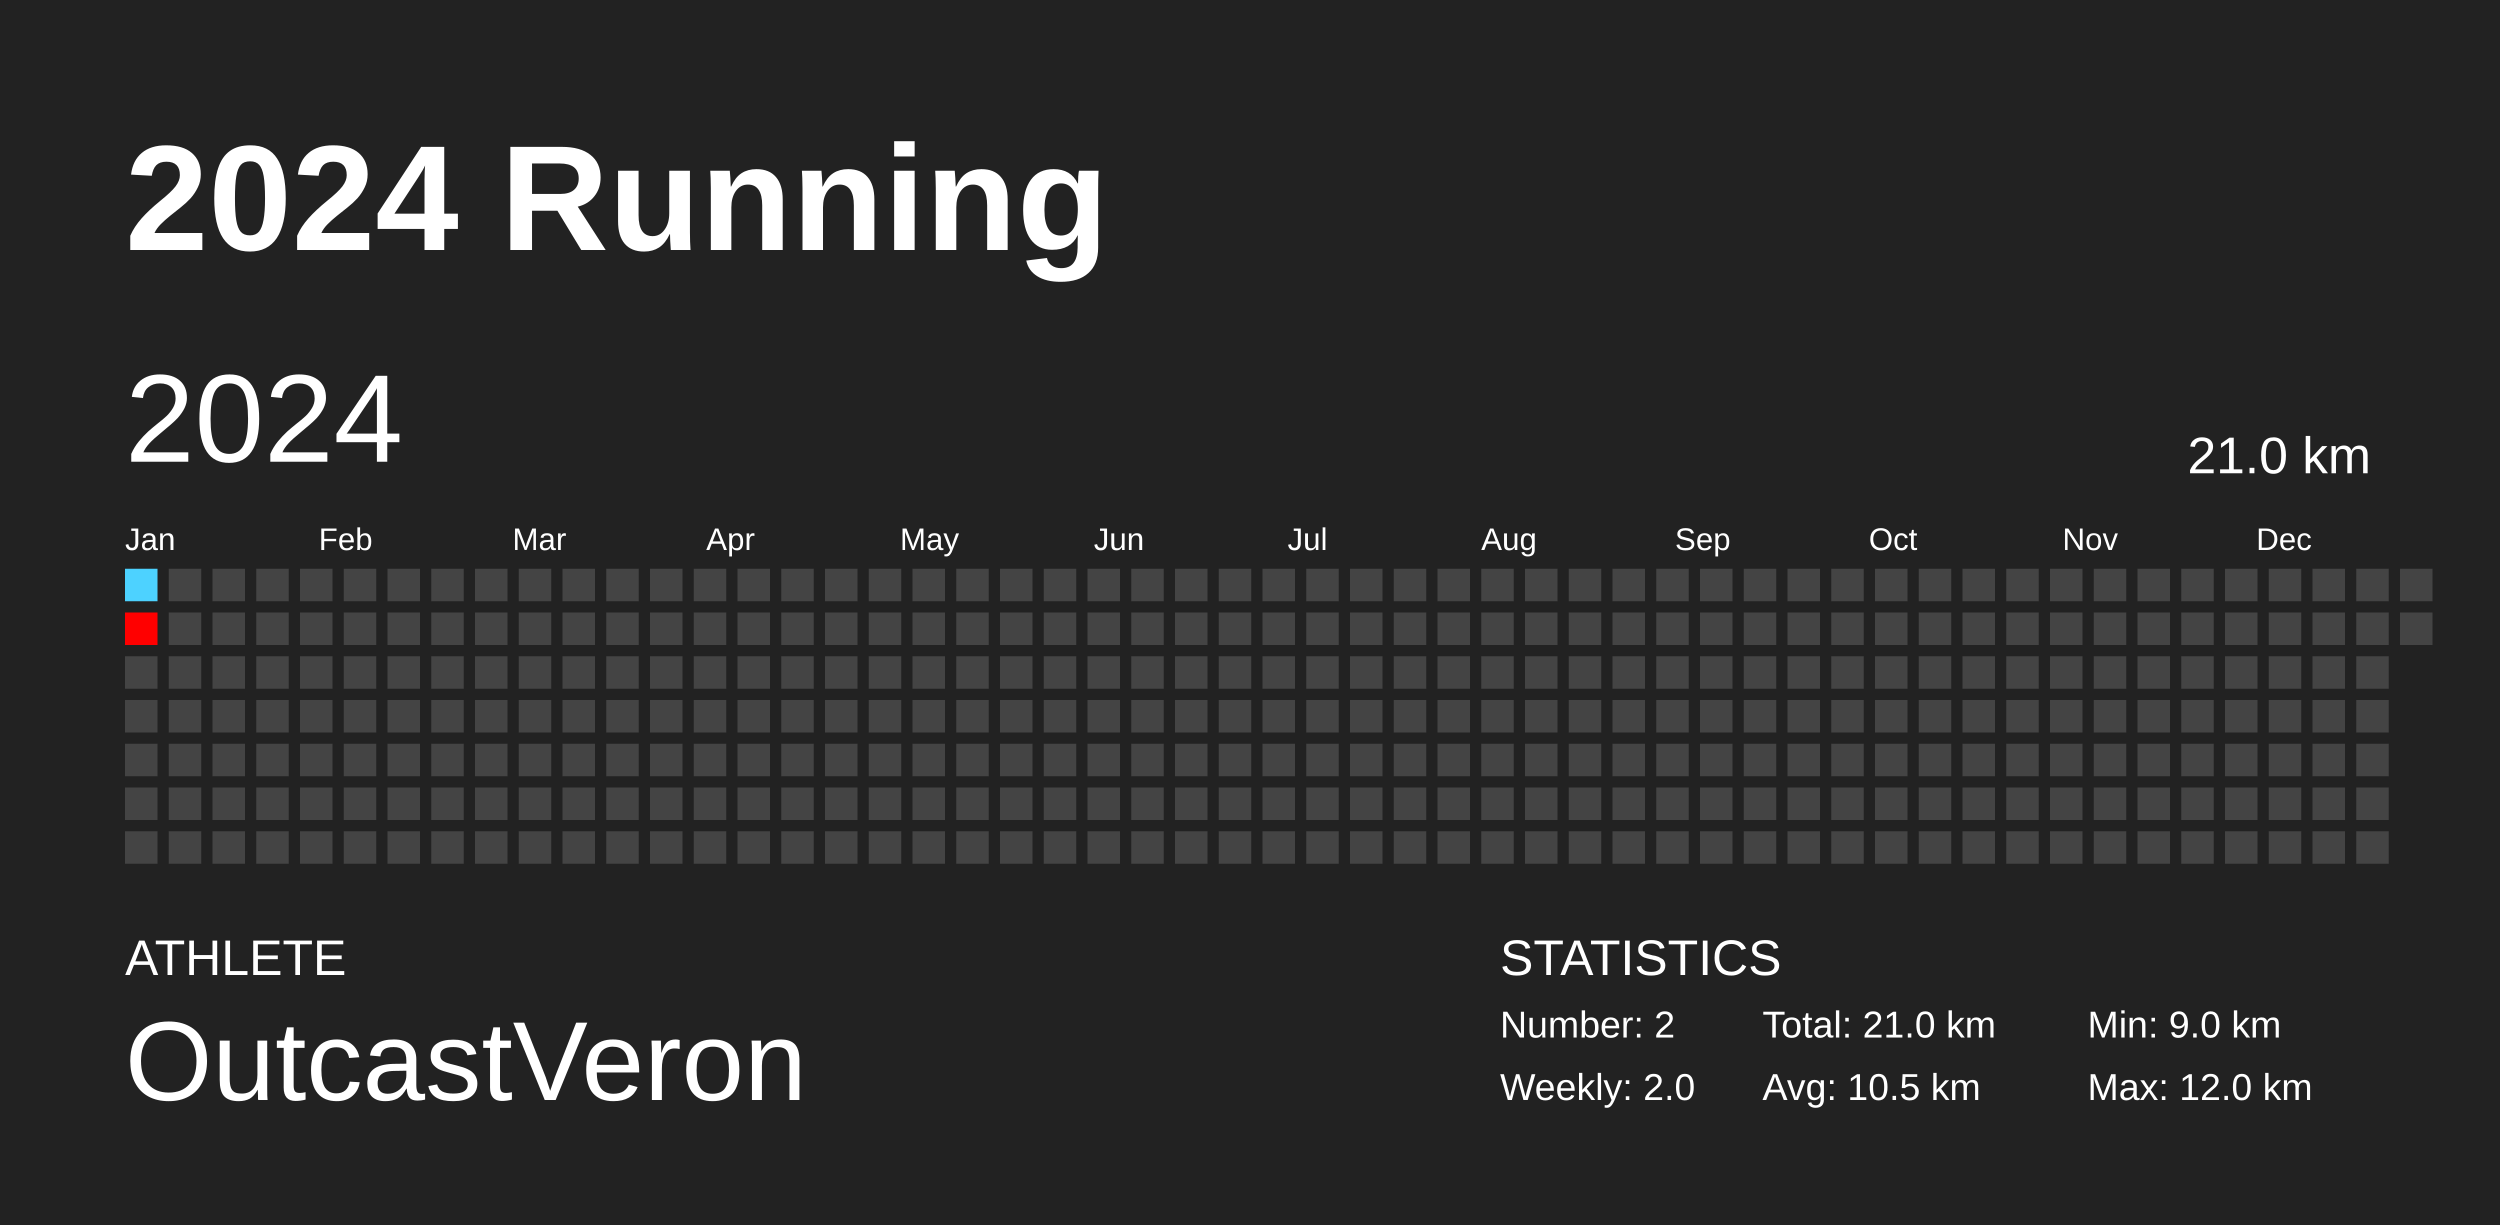
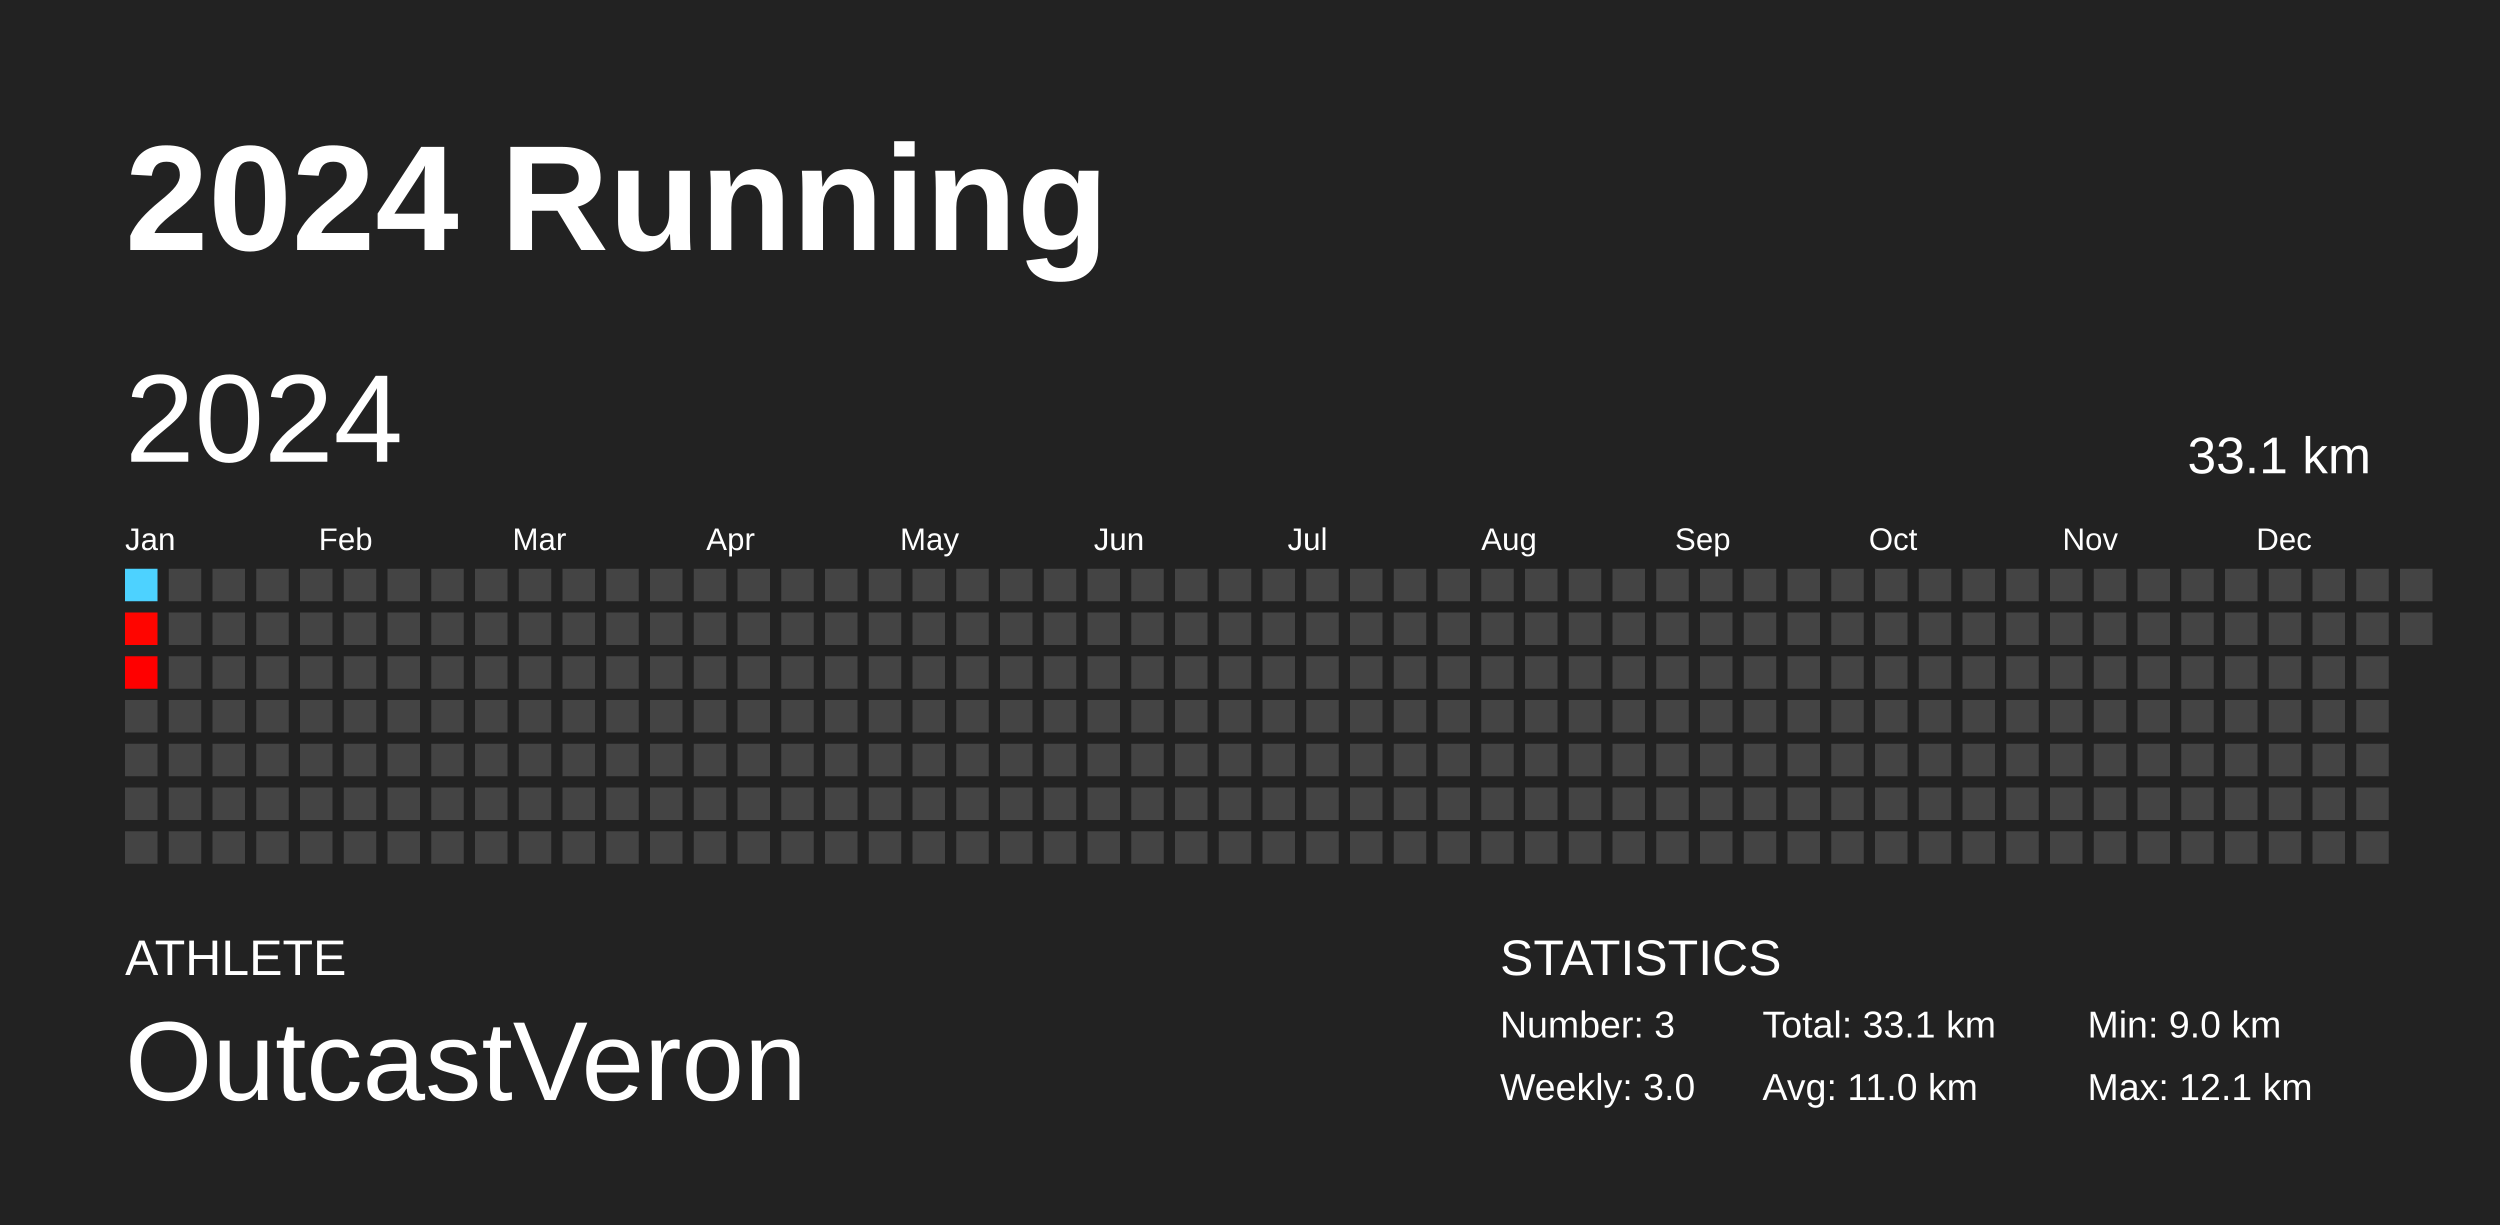
<svg xmlns="http://www.w3.org/2000/svg" baseProfile="full" height="98mm" version="1.1" viewBox="0,0,200,98" width="200mm">
  <defs />
  <rect fill="#222222" height="98" width="200" x="0" y="0" />
  <text fill="#FFFFFF" style="font-size:12px; font-family:Arial; font-weight:bold;" x="10" y="20">2024 Running</text>
  <text fill="#FFFFFF" style="font-size:4px; font-family:Arial" x="10" y="78">ATHLETE</text>
  <text fill="#FFFFFF" style="font-size:9px; font-family:Arial" x="10" y="88">OutcastVeron</text>
  <text fill="#FFFFFF" style="font-size:4px; font-family:Arial" x="120" y="78">STATISTICS</text>
-   <text fill="#FFFFFF" style="font-size:3px; font-family:Arial" x="120" y="83">Number: 2</text>
-   <text fill="#FFFFFF" style="font-size:3px; font-family:Arial" x="120" y="88">Weekly: 2.0</text>
-   <text fill="#FFFFFF" style="font-size:3px; font-family:Arial" x="141" y="83">Total: 21.0 km</text>
-   <text fill="#FFFFFF" style="font-size:3px; font-family:Arial" x="141" y="88">Avg: 10.5 km</text>
+   <text fill="#FFFFFF" style="font-size:3px; font-family:Arial" x="120" y="83">Number: 3</text>
+   <text fill="#FFFFFF" style="font-size:3px; font-family:Arial" x="120" y="88">Weekly: 3.0</text>
+   <text fill="#FFFFFF" style="font-size:3px; font-family:Arial" x="141" y="83">Total: 33.1 km</text>
+   <text fill="#FFFFFF" style="font-size:3px; font-family:Arial" x="141" y="88">Avg: 11.0 km</text>
  <text fill="#FFFFFF" style="font-size:3px; font-family:Arial" x="167" y="83">Min: 9.0 km</text>
-   <text fill="#FFFFFF" style="font-size:3px; font-family:Arial" x="167" y="88">Max: 12.0 km</text>
+   <text fill="#FFFFFF" style="font-size:3px; font-family:Arial" x="167" y="88">Max: 12.1 km</text>
  <text dominant-baseline="hanging" fill="#FFFFFF" style="font-size:10.0px; font-family:Arial;" x="10" y="30">2024</text>
-   <text dominant-baseline="hanging" fill="#FFFFFF" style="font-size:4.125px; font-family:Arial;" x="175" y="35">21.0 km</text>
+   <text dominant-baseline="hanging" fill="#FFFFFF" style="font-size:4.125px; font-family:Arial;" x="175" y="35">33.1 km</text>
  <text fill="#FFFFFF" style="font-size:2.5px; font-family:Arial" x="10.0" y="44">Jan</text>
  <text fill="#FFFFFF" style="font-size:2.5px; font-family:Arial" x="25.5" y="44">Feb</text>
  <text fill="#FFFFFF" style="font-size:2.5px; font-family:Arial" x="41.0" y="44">Mar</text>
  <text fill="#FFFFFF" style="font-size:2.5px; font-family:Arial" x="56.5" y="44">Apr</text>
  <text fill="#FFFFFF" style="font-size:2.5px; font-family:Arial" x="72.0" y="44">May</text>
  <text fill="#FFFFFF" style="font-size:2.5px; font-family:Arial" x="87.5" y="44">Jun</text>
  <text fill="#FFFFFF" style="font-size:2.5px; font-family:Arial" x="103.0" y="44">Jul</text>
  <text fill="#FFFFFF" style="font-size:2.5px; font-family:Arial" x="118.5" y="44">Aug</text>
  <text fill="#FFFFFF" style="font-size:2.5px; font-family:Arial" x="134.0" y="44">Sep</text>
  <text fill="#FFFFFF" style="font-size:2.5px; font-family:Arial" x="149.5" y="44">Oct</text>
  <text fill="#FFFFFF" style="font-size:2.5px; font-family:Arial" x="165.0" y="44">Nov</text>
  <text fill="#FFFFFF" style="font-size:2.5px; font-family:Arial" x="180.5" y="44">Dec</text>
  <rect fill="#4dd2ff" height="2.6" width="2.6" x="10.0" y="45.5" />
-   <rect fill="#ff0000" height="2.6" width="2.6" x="10.0" y="49.0" />
-   <rect fill="#444444" height="2.6" width="2.6" x="10.0" y="52.5" />
+   <rect fill="#ff0500" height="2.6" width="2.6" x="10.0" y="49.0" />
+   <rect fill="#ff0000" height="2.6" width="2.6" x="10.0" y="52.5" />
  <rect fill="#444444" height="2.6" width="2.6" x="10.0" y="56.0" />
  <rect fill="#444444" height="2.6" width="2.6" x="10.0" y="59.5" />
  <rect fill="#444444" height="2.6" width="2.6" x="10.0" y="63.0" />
  <rect fill="#444444" height="2.6" width="2.6" x="10.0" y="66.5" />
  <rect fill="#444444" height="2.6" width="2.6" x="13.5" y="45.5" />
  <rect fill="#444444" height="2.6" width="2.6" x="13.5" y="49.0" />
  <rect fill="#444444" height="2.6" width="2.6" x="13.5" y="52.5" />
  <rect fill="#444444" height="2.6" width="2.6" x="13.5" y="56.0" />
  <rect fill="#444444" height="2.6" width="2.6" x="13.5" y="59.5" />
  <rect fill="#444444" height="2.6" width="2.6" x="13.5" y="63.0" />
  <rect fill="#444444" height="2.6" width="2.6" x="13.5" y="66.5" />
  <rect fill="#444444" height="2.6" width="2.6" x="17.0" y="45.5" />
  <rect fill="#444444" height="2.6" width="2.6" x="17.0" y="49.0" />
  <rect fill="#444444" height="2.6" width="2.6" x="17.0" y="52.5" />
  <rect fill="#444444" height="2.6" width="2.6" x="17.0" y="56.0" />
  <rect fill="#444444" height="2.6" width="2.6" x="17.0" y="59.5" />
  <rect fill="#444444" height="2.6" width="2.6" x="17.0" y="63.0" />
  <rect fill="#444444" height="2.6" width="2.6" x="17.0" y="66.5" />
  <rect fill="#444444" height="2.6" width="2.6" x="20.5" y="45.5" />
  <rect fill="#444444" height="2.6" width="2.6" x="20.5" y="49.0" />
  <rect fill="#444444" height="2.6" width="2.6" x="20.5" y="52.5" />
  <rect fill="#444444" height="2.6" width="2.6" x="20.5" y="56.0" />
  <rect fill="#444444" height="2.6" width="2.6" x="20.5" y="59.5" />
  <rect fill="#444444" height="2.6" width="2.6" x="20.5" y="63.0" />
  <rect fill="#444444" height="2.6" width="2.6" x="20.5" y="66.5" />
  <rect fill="#444444" height="2.6" width="2.6" x="24.0" y="45.5" />
  <rect fill="#444444" height="2.6" width="2.6" x="24.0" y="49.0" />
  <rect fill="#444444" height="2.6" width="2.6" x="24.0" y="52.5" />
  <rect fill="#444444" height="2.6" width="2.6" x="24.0" y="56.0" />
  <rect fill="#444444" height="2.6" width="2.6" x="24.0" y="59.5" />
  <rect fill="#444444" height="2.6" width="2.6" x="24.0" y="63.0" />
  <rect fill="#444444" height="2.6" width="2.6" x="24.0" y="66.5" />
  <rect fill="#444444" height="2.6" width="2.6" x="27.5" y="45.5" />
  <rect fill="#444444" height="2.6" width="2.6" x="27.5" y="49.0" />
  <rect fill="#444444" height="2.6" width="2.6" x="27.5" y="52.5" />
  <rect fill="#444444" height="2.6" width="2.6" x="27.5" y="56.0" />
  <rect fill="#444444" height="2.6" width="2.6" x="27.5" y="59.5" />
  <rect fill="#444444" height="2.6" width="2.6" x="27.5" y="63.0" />
  <rect fill="#444444" height="2.6" width="2.6" x="27.5" y="66.5" />
  <rect fill="#444444" height="2.6" width="2.6" x="31.0" y="45.5" />
  <rect fill="#444444" height="2.6" width="2.6" x="31.0" y="49.0" />
  <rect fill="#444444" height="2.6" width="2.6" x="31.0" y="52.5" />
  <rect fill="#444444" height="2.6" width="2.6" x="31.0" y="56.0" />
  <rect fill="#444444" height="2.6" width="2.6" x="31.0" y="59.5" />
  <rect fill="#444444" height="2.6" width="2.6" x="31.0" y="63.0" />
  <rect fill="#444444" height="2.6" width="2.6" x="31.0" y="66.5" />
  <rect fill="#444444" height="2.6" width="2.6" x="34.5" y="45.5" />
  <rect fill="#444444" height="2.6" width="2.6" x="34.5" y="49.0" />
  <rect fill="#444444" height="2.6" width="2.6" x="34.5" y="52.5" />
  <rect fill="#444444" height="2.6" width="2.6" x="34.5" y="56.0" />
  <rect fill="#444444" height="2.6" width="2.6" x="34.5" y="59.5" />
  <rect fill="#444444" height="2.6" width="2.6" x="34.5" y="63.0" />
  <rect fill="#444444" height="2.6" width="2.6" x="34.5" y="66.5" />
  <rect fill="#444444" height="2.6" width="2.6" x="38.0" y="45.5" />
  <rect fill="#444444" height="2.6" width="2.6" x="38.0" y="49.0" />
  <rect fill="#444444" height="2.6" width="2.6" x="38.0" y="52.5" />
  <rect fill="#444444" height="2.6" width="2.6" x="38.0" y="56.0" />
  <rect fill="#444444" height="2.6" width="2.6" x="38.0" y="59.5" />
  <rect fill="#444444" height="2.6" width="2.6" x="38.0" y="63.0" />
  <rect fill="#444444" height="2.6" width="2.6" x="38.0" y="66.5" />
  <rect fill="#444444" height="2.6" width="2.6" x="41.5" y="45.5" />
  <rect fill="#444444" height="2.6" width="2.6" x="41.5" y="49.0" />
  <rect fill="#444444" height="2.6" width="2.6" x="41.5" y="52.5" />
  <rect fill="#444444" height="2.6" width="2.6" x="41.5" y="56.0" />
  <rect fill="#444444" height="2.6" width="2.6" x="41.5" y="59.5" />
  <rect fill="#444444" height="2.6" width="2.6" x="41.5" y="63.0" />
  <rect fill="#444444" height="2.6" width="2.6" x="41.5" y="66.5" />
  <rect fill="#444444" height="2.6" width="2.6" x="45.0" y="45.5" />
  <rect fill="#444444" height="2.6" width="2.6" x="45.0" y="49.0" />
  <rect fill="#444444" height="2.6" width="2.6" x="45.0" y="52.5" />
  <rect fill="#444444" height="2.6" width="2.6" x="45.0" y="56.0" />
  <rect fill="#444444" height="2.6" width="2.6" x="45.0" y="59.5" />
  <rect fill="#444444" height="2.6" width="2.6" x="45.0" y="63.0" />
  <rect fill="#444444" height="2.6" width="2.6" x="45.0" y="66.5" />
  <rect fill="#444444" height="2.6" width="2.6" x="48.5" y="45.5" />
  <rect fill="#444444" height="2.6" width="2.6" x="48.5" y="49.0" />
  <rect fill="#444444" height="2.6" width="2.6" x="48.5" y="52.5" />
  <rect fill="#444444" height="2.6" width="2.6" x="48.5" y="56.0" />
  <rect fill="#444444" height="2.6" width="2.6" x="48.5" y="59.5" />
  <rect fill="#444444" height="2.6" width="2.6" x="48.5" y="63.0" />
  <rect fill="#444444" height="2.6" width="2.6" x="48.5" y="66.5" />
  <rect fill="#444444" height="2.6" width="2.6" x="52.0" y="45.5" />
  <rect fill="#444444" height="2.6" width="2.6" x="52.0" y="49.0" />
  <rect fill="#444444" height="2.6" width="2.6" x="52.0" y="52.5" />
  <rect fill="#444444" height="2.6" width="2.6" x="52.0" y="56.0" />
  <rect fill="#444444" height="2.6" width="2.6" x="52.0" y="59.5" />
  <rect fill="#444444" height="2.6" width="2.6" x="52.0" y="63.0" />
  <rect fill="#444444" height="2.6" width="2.6" x="52.0" y="66.5" />
  <rect fill="#444444" height="2.6" width="2.6" x="55.5" y="45.5" />
  <rect fill="#444444" height="2.6" width="2.6" x="55.5" y="49.0" />
  <rect fill="#444444" height="2.6" width="2.6" x="55.5" y="52.5" />
  <rect fill="#444444" height="2.6" width="2.6" x="55.5" y="56.0" />
  <rect fill="#444444" height="2.6" width="2.6" x="55.5" y="59.5" />
  <rect fill="#444444" height="2.6" width="2.6" x="55.5" y="63.0" />
  <rect fill="#444444" height="2.6" width="2.6" x="55.5" y="66.5" />
  <rect fill="#444444" height="2.6" width="2.6" x="59.0" y="45.5" />
  <rect fill="#444444" height="2.6" width="2.6" x="59.0" y="49.0" />
  <rect fill="#444444" height="2.6" width="2.6" x="59.0" y="52.5" />
  <rect fill="#444444" height="2.6" width="2.6" x="59.0" y="56.0" />
  <rect fill="#444444" height="2.6" width="2.6" x="59.0" y="59.5" />
  <rect fill="#444444" height="2.6" width="2.6" x="59.0" y="63.0" />
  <rect fill="#444444" height="2.6" width="2.6" x="59.0" y="66.5" />
  <rect fill="#444444" height="2.6" width="2.6" x="62.5" y="45.5" />
  <rect fill="#444444" height="2.6" width="2.6" x="62.5" y="49.0" />
  <rect fill="#444444" height="2.6" width="2.6" x="62.5" y="52.5" />
  <rect fill="#444444" height="2.6" width="2.6" x="62.5" y="56.0" />
  <rect fill="#444444" height="2.6" width="2.6" x="62.5" y="59.5" />
  <rect fill="#444444" height="2.6" width="2.6" x="62.5" y="63.0" />
  <rect fill="#444444" height="2.6" width="2.6" x="62.5" y="66.5" />
  <rect fill="#444444" height="2.6" width="2.6" x="66.0" y="45.5" />
  <rect fill="#444444" height="2.6" width="2.6" x="66.0" y="49.0" />
  <rect fill="#444444" height="2.6" width="2.6" x="66.0" y="52.5" />
  <rect fill="#444444" height="2.6" width="2.6" x="66.0" y="56.0" />
  <rect fill="#444444" height="2.6" width="2.6" x="66.0" y="59.5" />
  <rect fill="#444444" height="2.6" width="2.6" x="66.0" y="63.0" />
  <rect fill="#444444" height="2.6" width="2.6" x="66.0" y="66.5" />
  <rect fill="#444444" height="2.6" width="2.6" x="69.5" y="45.5" />
  <rect fill="#444444" height="2.6" width="2.6" x="69.5" y="49.0" />
  <rect fill="#444444" height="2.6" width="2.6" x="69.5" y="52.5" />
  <rect fill="#444444" height="2.6" width="2.6" x="69.5" y="56.0" />
  <rect fill="#444444" height="2.6" width="2.6" x="69.5" y="59.5" />
  <rect fill="#444444" height="2.6" width="2.6" x="69.5" y="63.0" />
  <rect fill="#444444" height="2.6" width="2.6" x="69.5" y="66.5" />
  <rect fill="#444444" height="2.6" width="2.6" x="73.0" y="45.5" />
  <rect fill="#444444" height="2.6" width="2.6" x="73.0" y="49.0" />
  <rect fill="#444444" height="2.6" width="2.6" x="73.0" y="52.5" />
  <rect fill="#444444" height="2.6" width="2.6" x="73.0" y="56.0" />
  <rect fill="#444444" height="2.6" width="2.6" x="73.0" y="59.5" />
  <rect fill="#444444" height="2.6" width="2.6" x="73.0" y="63.0" />
  <rect fill="#444444" height="2.6" width="2.6" x="73.0" y="66.5" />
  <rect fill="#444444" height="2.6" width="2.6" x="76.5" y="45.5" />
  <rect fill="#444444" height="2.6" width="2.6" x="76.5" y="49.0" />
  <rect fill="#444444" height="2.6" width="2.6" x="76.5" y="52.5" />
  <rect fill="#444444" height="2.6" width="2.6" x="76.5" y="56.0" />
  <rect fill="#444444" height="2.6" width="2.6" x="76.5" y="59.5" />
  <rect fill="#444444" height="2.6" width="2.6" x="76.5" y="63.0" />
  <rect fill="#444444" height="2.6" width="2.6" x="76.5" y="66.5" />
  <rect fill="#444444" height="2.6" width="2.6" x="80.0" y="45.5" />
  <rect fill="#444444" height="2.6" width="2.6" x="80.0" y="49.0" />
  <rect fill="#444444" height="2.6" width="2.6" x="80.0" y="52.5" />
  <rect fill="#444444" height="2.6" width="2.6" x="80.0" y="56.0" />
  <rect fill="#444444" height="2.6" width="2.6" x="80.0" y="59.5" />
  <rect fill="#444444" height="2.6" width="2.6" x="80.0" y="63.0" />
  <rect fill="#444444" height="2.6" width="2.6" x="80.0" y="66.5" />
  <rect fill="#444444" height="2.6" width="2.6" x="83.5" y="45.5" />
  <rect fill="#444444" height="2.6" width="2.6" x="83.5" y="49.0" />
  <rect fill="#444444" height="2.6" width="2.6" x="83.5" y="52.5" />
  <rect fill="#444444" height="2.6" width="2.6" x="83.5" y="56.0" />
  <rect fill="#444444" height="2.6" width="2.6" x="83.5" y="59.5" />
  <rect fill="#444444" height="2.6" width="2.6" x="83.5" y="63.0" />
  <rect fill="#444444" height="2.6" width="2.6" x="83.5" y="66.5" />
  <rect fill="#444444" height="2.6" width="2.6" x="87.0" y="45.5" />
  <rect fill="#444444" height="2.6" width="2.6" x="87.0" y="49.0" />
  <rect fill="#444444" height="2.6" width="2.6" x="87.0" y="52.5" />
  <rect fill="#444444" height="2.6" width="2.6" x="87.0" y="56.0" />
  <rect fill="#444444" height="2.6" width="2.6" x="87.0" y="59.5" />
  <rect fill="#444444" height="2.6" width="2.6" x="87.0" y="63.0" />
  <rect fill="#444444" height="2.6" width="2.6" x="87.0" y="66.5" />
  <rect fill="#444444" height="2.6" width="2.6" x="90.5" y="45.5" />
  <rect fill="#444444" height="2.6" width="2.6" x="90.5" y="49.0" />
  <rect fill="#444444" height="2.6" width="2.6" x="90.5" y="52.5" />
  <rect fill="#444444" height="2.6" width="2.6" x="90.5" y="56.0" />
  <rect fill="#444444" height="2.6" width="2.6" x="90.5" y="59.5" />
  <rect fill="#444444" height="2.6" width="2.6" x="90.5" y="63.0" />
  <rect fill="#444444" height="2.6" width="2.6" x="90.5" y="66.5" />
  <rect fill="#444444" height="2.6" width="2.6" x="94.0" y="45.5" />
  <rect fill="#444444" height="2.6" width="2.6" x="94.0" y="49.0" />
  <rect fill="#444444" height="2.6" width="2.6" x="94.0" y="52.5" />
  <rect fill="#444444" height="2.6" width="2.6" x="94.0" y="56.0" />
  <rect fill="#444444" height="2.6" width="2.6" x="94.0" y="59.5" />
  <rect fill="#444444" height="2.6" width="2.6" x="94.0" y="63.0" />
  <rect fill="#444444" height="2.6" width="2.6" x="94.0" y="66.5" />
  <rect fill="#444444" height="2.6" width="2.6" x="97.5" y="45.5" />
  <rect fill="#444444" height="2.6" width="2.6" x="97.5" y="49.0" />
  <rect fill="#444444" height="2.6" width="2.6" x="97.5" y="52.5" />
  <rect fill="#444444" height="2.6" width="2.6" x="97.5" y="56.0" />
  <rect fill="#444444" height="2.6" width="2.6" x="97.5" y="59.5" />
  <rect fill="#444444" height="2.6" width="2.6" x="97.5" y="63.0" />
  <rect fill="#444444" height="2.6" width="2.6" x="97.5" y="66.5" />
  <rect fill="#444444" height="2.6" width="2.6" x="101.0" y="45.5" />
  <rect fill="#444444" height="2.6" width="2.6" x="101.0" y="49.0" />
  <rect fill="#444444" height="2.6" width="2.6" x="101.0" y="52.5" />
  <rect fill="#444444" height="2.6" width="2.6" x="101.0" y="56.0" />
  <rect fill="#444444" height="2.6" width="2.6" x="101.0" y="59.5" />
  <rect fill="#444444" height="2.6" width="2.6" x="101.0" y="63.0" />
  <rect fill="#444444" height="2.6" width="2.6" x="101.0" y="66.5" />
  <rect fill="#444444" height="2.6" width="2.6" x="104.5" y="45.5" />
  <rect fill="#444444" height="2.6" width="2.6" x="104.5" y="49.0" />
  <rect fill="#444444" height="2.6" width="2.6" x="104.5" y="52.5" />
  <rect fill="#444444" height="2.6" width="2.6" x="104.5" y="56.0" />
  <rect fill="#444444" height="2.6" width="2.6" x="104.5" y="59.5" />
  <rect fill="#444444" height="2.6" width="2.6" x="104.5" y="63.0" />
  <rect fill="#444444" height="2.6" width="2.6" x="104.5" y="66.5" />
  <rect fill="#444444" height="2.6" width="2.6" x="108.0" y="45.5" />
  <rect fill="#444444" height="2.6" width="2.6" x="108.0" y="49.0" />
  <rect fill="#444444" height="2.6" width="2.6" x="108.0" y="52.5" />
  <rect fill="#444444" height="2.6" width="2.6" x="108.0" y="56.0" />
  <rect fill="#444444" height="2.6" width="2.6" x="108.0" y="59.5" />
  <rect fill="#444444" height="2.6" width="2.6" x="108.0" y="63.0" />
  <rect fill="#444444" height="2.6" width="2.6" x="108.0" y="66.5" />
  <rect fill="#444444" height="2.6" width="2.6" x="111.5" y="45.5" />
  <rect fill="#444444" height="2.6" width="2.6" x="111.5" y="49.0" />
  <rect fill="#444444" height="2.6" width="2.6" x="111.5" y="52.5" />
  <rect fill="#444444" height="2.6" width="2.6" x="111.5" y="56.0" />
  <rect fill="#444444" height="2.6" width="2.6" x="111.5" y="59.5" />
  <rect fill="#444444" height="2.6" width="2.6" x="111.5" y="63.0" />
  <rect fill="#444444" height="2.6" width="2.6" x="111.5" y="66.5" />
  <rect fill="#444444" height="2.6" width="2.6" x="115.0" y="45.5" />
  <rect fill="#444444" height="2.6" width="2.6" x="115.0" y="49.0" />
  <rect fill="#444444" height="2.6" width="2.6" x="115.0" y="52.5" />
  <rect fill="#444444" height="2.6" width="2.6" x="115.0" y="56.0" />
  <rect fill="#444444" height="2.6" width="2.6" x="115.0" y="59.5" />
  <rect fill="#444444" height="2.6" width="2.6" x="115.0" y="63.0" />
  <rect fill="#444444" height="2.6" width="2.6" x="115.0" y="66.5" />
  <rect fill="#444444" height="2.6" width="2.6" x="118.5" y="45.5" />
  <rect fill="#444444" height="2.6" width="2.6" x="118.5" y="49.0" />
  <rect fill="#444444" height="2.6" width="2.6" x="118.5" y="52.5" />
  <rect fill="#444444" height="2.6" width="2.6" x="118.5" y="56.0" />
  <rect fill="#444444" height="2.6" width="2.6" x="118.5" y="59.5" />
  <rect fill="#444444" height="2.6" width="2.6" x="118.5" y="63.0" />
  <rect fill="#444444" height="2.6" width="2.6" x="118.5" y="66.5" />
  <rect fill="#444444" height="2.6" width="2.6" x="122.0" y="45.5" />
  <rect fill="#444444" height="2.6" width="2.6" x="122.0" y="49.0" />
  <rect fill="#444444" height="2.6" width="2.6" x="122.0" y="52.5" />
  <rect fill="#444444" height="2.6" width="2.6" x="122.0" y="56.0" />
  <rect fill="#444444" height="2.6" width="2.6" x="122.0" y="59.5" />
  <rect fill="#444444" height="2.6" width="2.6" x="122.0" y="63.0" />
  <rect fill="#444444" height="2.6" width="2.6" x="122.0" y="66.5" />
  <rect fill="#444444" height="2.6" width="2.6" x="125.5" y="45.5" />
  <rect fill="#444444" height="2.6" width="2.6" x="125.5" y="49.0" />
  <rect fill="#444444" height="2.6" width="2.6" x="125.5" y="52.5" />
  <rect fill="#444444" height="2.6" width="2.6" x="125.5" y="56.0" />
  <rect fill="#444444" height="2.6" width="2.6" x="125.5" y="59.5" />
  <rect fill="#444444" height="2.6" width="2.6" x="125.5" y="63.0" />
  <rect fill="#444444" height="2.6" width="2.6" x="125.5" y="66.5" />
  <rect fill="#444444" height="2.6" width="2.6" x="129.0" y="45.5" />
  <rect fill="#444444" height="2.6" width="2.6" x="129.0" y="49.0" />
  <rect fill="#444444" height="2.6" width="2.6" x="129.0" y="52.5" />
  <rect fill="#444444" height="2.6" width="2.6" x="129.0" y="56.0" />
  <rect fill="#444444" height="2.6" width="2.6" x="129.0" y="59.5" />
  <rect fill="#444444" height="2.6" width="2.6" x="129.0" y="63.0" />
  <rect fill="#444444" height="2.6" width="2.6" x="129.0" y="66.5" />
  <rect fill="#444444" height="2.6" width="2.6" x="132.5" y="45.5" />
  <rect fill="#444444" height="2.6" width="2.6" x="132.5" y="49.0" />
  <rect fill="#444444" height="2.6" width="2.6" x="132.5" y="52.5" />
  <rect fill="#444444" height="2.6" width="2.6" x="132.5" y="56.0" />
  <rect fill="#444444" height="2.6" width="2.6" x="132.5" y="59.5" />
  <rect fill="#444444" height="2.6" width="2.6" x="132.5" y="63.0" />
  <rect fill="#444444" height="2.6" width="2.6" x="132.5" y="66.5" />
  <rect fill="#444444" height="2.6" width="2.6" x="136.0" y="45.5" />
  <rect fill="#444444" height="2.6" width="2.6" x="136.0" y="49.0" />
  <rect fill="#444444" height="2.6" width="2.6" x="136.0" y="52.5" />
  <rect fill="#444444" height="2.6" width="2.6" x="136.0" y="56.0" />
  <rect fill="#444444" height="2.6" width="2.6" x="136.0" y="59.5" />
  <rect fill="#444444" height="2.6" width="2.6" x="136.0" y="63.0" />
  <rect fill="#444444" height="2.6" width="2.6" x="136.0" y="66.5" />
  <rect fill="#444444" height="2.6" width="2.6" x="139.5" y="45.5" />
  <rect fill="#444444" height="2.6" width="2.6" x="139.5" y="49.0" />
  <rect fill="#444444" height="2.6" width="2.6" x="139.5" y="52.5" />
  <rect fill="#444444" height="2.6" width="2.6" x="139.5" y="56.0" />
  <rect fill="#444444" height="2.6" width="2.6" x="139.5" y="59.5" />
  <rect fill="#444444" height="2.6" width="2.6" x="139.5" y="63.0" />
  <rect fill="#444444" height="2.6" width="2.6" x="139.5" y="66.5" />
  <rect fill="#444444" height="2.6" width="2.6" x="143.0" y="45.5" />
  <rect fill="#444444" height="2.6" width="2.6" x="143.0" y="49.0" />
  <rect fill="#444444" height="2.6" width="2.6" x="143.0" y="52.5" />
  <rect fill="#444444" height="2.6" width="2.6" x="143.0" y="56.0" />
  <rect fill="#444444" height="2.6" width="2.6" x="143.0" y="59.5" />
  <rect fill="#444444" height="2.6" width="2.6" x="143.0" y="63.0" />
  <rect fill="#444444" height="2.6" width="2.6" x="143.0" y="66.5" />
  <rect fill="#444444" height="2.6" width="2.6" x="146.5" y="45.5" />
  <rect fill="#444444" height="2.6" width="2.6" x="146.5" y="49.0" />
  <rect fill="#444444" height="2.6" width="2.6" x="146.5" y="52.5" />
  <rect fill="#444444" height="2.6" width="2.6" x="146.5" y="56.0" />
  <rect fill="#444444" height="2.6" width="2.6" x="146.5" y="59.5" />
  <rect fill="#444444" height="2.6" width="2.6" x="146.5" y="63.0" />
  <rect fill="#444444" height="2.6" width="2.6" x="146.5" y="66.5" />
  <rect fill="#444444" height="2.6" width="2.6" x="150.0" y="45.5" />
  <rect fill="#444444" height="2.6" width="2.6" x="150.0" y="49.0" />
  <rect fill="#444444" height="2.6" width="2.6" x="150.0" y="52.5" />
  <rect fill="#444444" height="2.6" width="2.6" x="150.0" y="56.0" />
  <rect fill="#444444" height="2.6" width="2.6" x="150.0" y="59.5" />
  <rect fill="#444444" height="2.6" width="2.6" x="150.0" y="63.0" />
  <rect fill="#444444" height="2.6" width="2.6" x="150.0" y="66.5" />
  <rect fill="#444444" height="2.6" width="2.6" x="153.5" y="45.5" />
  <rect fill="#444444" height="2.6" width="2.6" x="153.5" y="49.0" />
  <rect fill="#444444" height="2.6" width="2.6" x="153.5" y="52.5" />
  <rect fill="#444444" height="2.6" width="2.6" x="153.5" y="56.0" />
  <rect fill="#444444" height="2.6" width="2.6" x="153.5" y="59.5" />
  <rect fill="#444444" height="2.6" width="2.6" x="153.5" y="63.0" />
  <rect fill="#444444" height="2.6" width="2.6" x="153.5" y="66.5" />
  <rect fill="#444444" height="2.6" width="2.6" x="157.0" y="45.5" />
  <rect fill="#444444" height="2.6" width="2.6" x="157.0" y="49.0" />
  <rect fill="#444444" height="2.6" width="2.6" x="157.0" y="52.5" />
  <rect fill="#444444" height="2.6" width="2.6" x="157.0" y="56.0" />
  <rect fill="#444444" height="2.6" width="2.6" x="157.0" y="59.5" />
  <rect fill="#444444" height="2.6" width="2.6" x="157.0" y="63.0" />
  <rect fill="#444444" height="2.6" width="2.6" x="157.0" y="66.5" />
  <rect fill="#444444" height="2.6" width="2.6" x="160.5" y="45.5" />
  <rect fill="#444444" height="2.6" width="2.6" x="160.5" y="49.0" />
  <rect fill="#444444" height="2.6" width="2.6" x="160.5" y="52.5" />
  <rect fill="#444444" height="2.6" width="2.6" x="160.5" y="56.0" />
  <rect fill="#444444" height="2.6" width="2.6" x="160.5" y="59.5" />
  <rect fill="#444444" height="2.6" width="2.6" x="160.5" y="63.0" />
  <rect fill="#444444" height="2.6" width="2.6" x="160.5" y="66.5" />
  <rect fill="#444444" height="2.6" width="2.6" x="164.0" y="45.5" />
  <rect fill="#444444" height="2.6" width="2.6" x="164.0" y="49.0" />
  <rect fill="#444444" height="2.6" width="2.6" x="164.0" y="52.5" />
  <rect fill="#444444" height="2.6" width="2.6" x="164.0" y="56.0" />
  <rect fill="#444444" height="2.6" width="2.6" x="164.0" y="59.5" />
  <rect fill="#444444" height="2.6" width="2.6" x="164.0" y="63.0" />
  <rect fill="#444444" height="2.6" width="2.6" x="164.0" y="66.5" />
  <rect fill="#444444" height="2.6" width="2.6" x="167.5" y="45.5" />
  <rect fill="#444444" height="2.6" width="2.6" x="167.5" y="49.0" />
  <rect fill="#444444" height="2.6" width="2.6" x="167.5" y="52.5" />
  <rect fill="#444444" height="2.6" width="2.6" x="167.5" y="56.0" />
  <rect fill="#444444" height="2.6" width="2.6" x="167.5" y="59.5" />
  <rect fill="#444444" height="2.6" width="2.6" x="167.5" y="63.0" />
  <rect fill="#444444" height="2.6" width="2.6" x="167.5" y="66.5" />
  <rect fill="#444444" height="2.6" width="2.6" x="171.0" y="45.5" />
  <rect fill="#444444" height="2.6" width="2.6" x="171.0" y="49.0" />
  <rect fill="#444444" height="2.6" width="2.6" x="171.0" y="52.5" />
  <rect fill="#444444" height="2.6" width="2.6" x="171.0" y="56.0" />
  <rect fill="#444444" height="2.6" width="2.6" x="171.0" y="59.5" />
  <rect fill="#444444" height="2.6" width="2.6" x="171.0" y="63.0" />
  <rect fill="#444444" height="2.6" width="2.6" x="171.0" y="66.5" />
  <rect fill="#444444" height="2.6" width="2.6" x="174.5" y="45.5" />
  <rect fill="#444444" height="2.6" width="2.6" x="174.5" y="49.0" />
  <rect fill="#444444" height="2.6" width="2.6" x="174.5" y="52.5" />
  <rect fill="#444444" height="2.6" width="2.6" x="174.5" y="56.0" />
  <rect fill="#444444" height="2.6" width="2.6" x="174.5" y="59.5" />
  <rect fill="#444444" height="2.6" width="2.6" x="174.5" y="63.0" />
  <rect fill="#444444" height="2.6" width="2.6" x="174.5" y="66.5" />
  <rect fill="#444444" height="2.6" width="2.6" x="178.0" y="45.5" />
  <rect fill="#444444" height="2.6" width="2.6" x="178.0" y="49.0" />
  <rect fill="#444444" height="2.6" width="2.6" x="178.0" y="52.5" />
  <rect fill="#444444" height="2.6" width="2.6" x="178.0" y="56.0" />
  <rect fill="#444444" height="2.6" width="2.6" x="178.0" y="59.5" />
  <rect fill="#444444" height="2.6" width="2.6" x="178.0" y="63.0" />
  <rect fill="#444444" height="2.6" width="2.6" x="178.0" y="66.5" />
  <rect fill="#444444" height="2.6" width="2.6" x="181.5" y="45.5" />
  <rect fill="#444444" height="2.6" width="2.6" x="181.5" y="49.0" />
  <rect fill="#444444" height="2.6" width="2.6" x="181.5" y="52.5" />
  <rect fill="#444444" height="2.6" width="2.6" x="181.5" y="56.0" />
  <rect fill="#444444" height="2.6" width="2.6" x="181.5" y="59.5" />
  <rect fill="#444444" height="2.6" width="2.6" x="181.5" y="63.0" />
  <rect fill="#444444" height="2.6" width="2.6" x="181.5" y="66.5" />
  <rect fill="#444444" height="2.6" width="2.6" x="185.0" y="45.5" />
  <rect fill="#444444" height="2.6" width="2.6" x="185.0" y="49.0" />
  <rect fill="#444444" height="2.6" width="2.6" x="185.0" y="52.5" />
  <rect fill="#444444" height="2.6" width="2.6" x="185.0" y="56.0" />
  <rect fill="#444444" height="2.6" width="2.6" x="185.0" y="59.5" />
  <rect fill="#444444" height="2.6" width="2.6" x="185.0" y="63.0" />
  <rect fill="#444444" height="2.6" width="2.6" x="185.0" y="66.5" />
  <rect fill="#444444" height="2.6" width="2.6" x="188.5" y="45.5" />
  <rect fill="#444444" height="2.6" width="2.6" x="188.5" y="49.0" />
  <rect fill="#444444" height="2.6" width="2.6" x="188.5" y="52.5" />
  <rect fill="#444444" height="2.6" width="2.6" x="188.5" y="56.0" />
  <rect fill="#444444" height="2.6" width="2.6" x="188.5" y="59.5" />
  <rect fill="#444444" height="2.6" width="2.6" x="188.5" y="63.0" />
  <rect fill="#444444" height="2.6" width="2.6" x="188.5" y="66.5" />
  <rect fill="#444444" height="2.6" width="2.6" x="192.0" y="45.5" />
  <rect fill="#444444" height="2.6" width="2.6" x="192.0" y="49.0" />
</svg>
